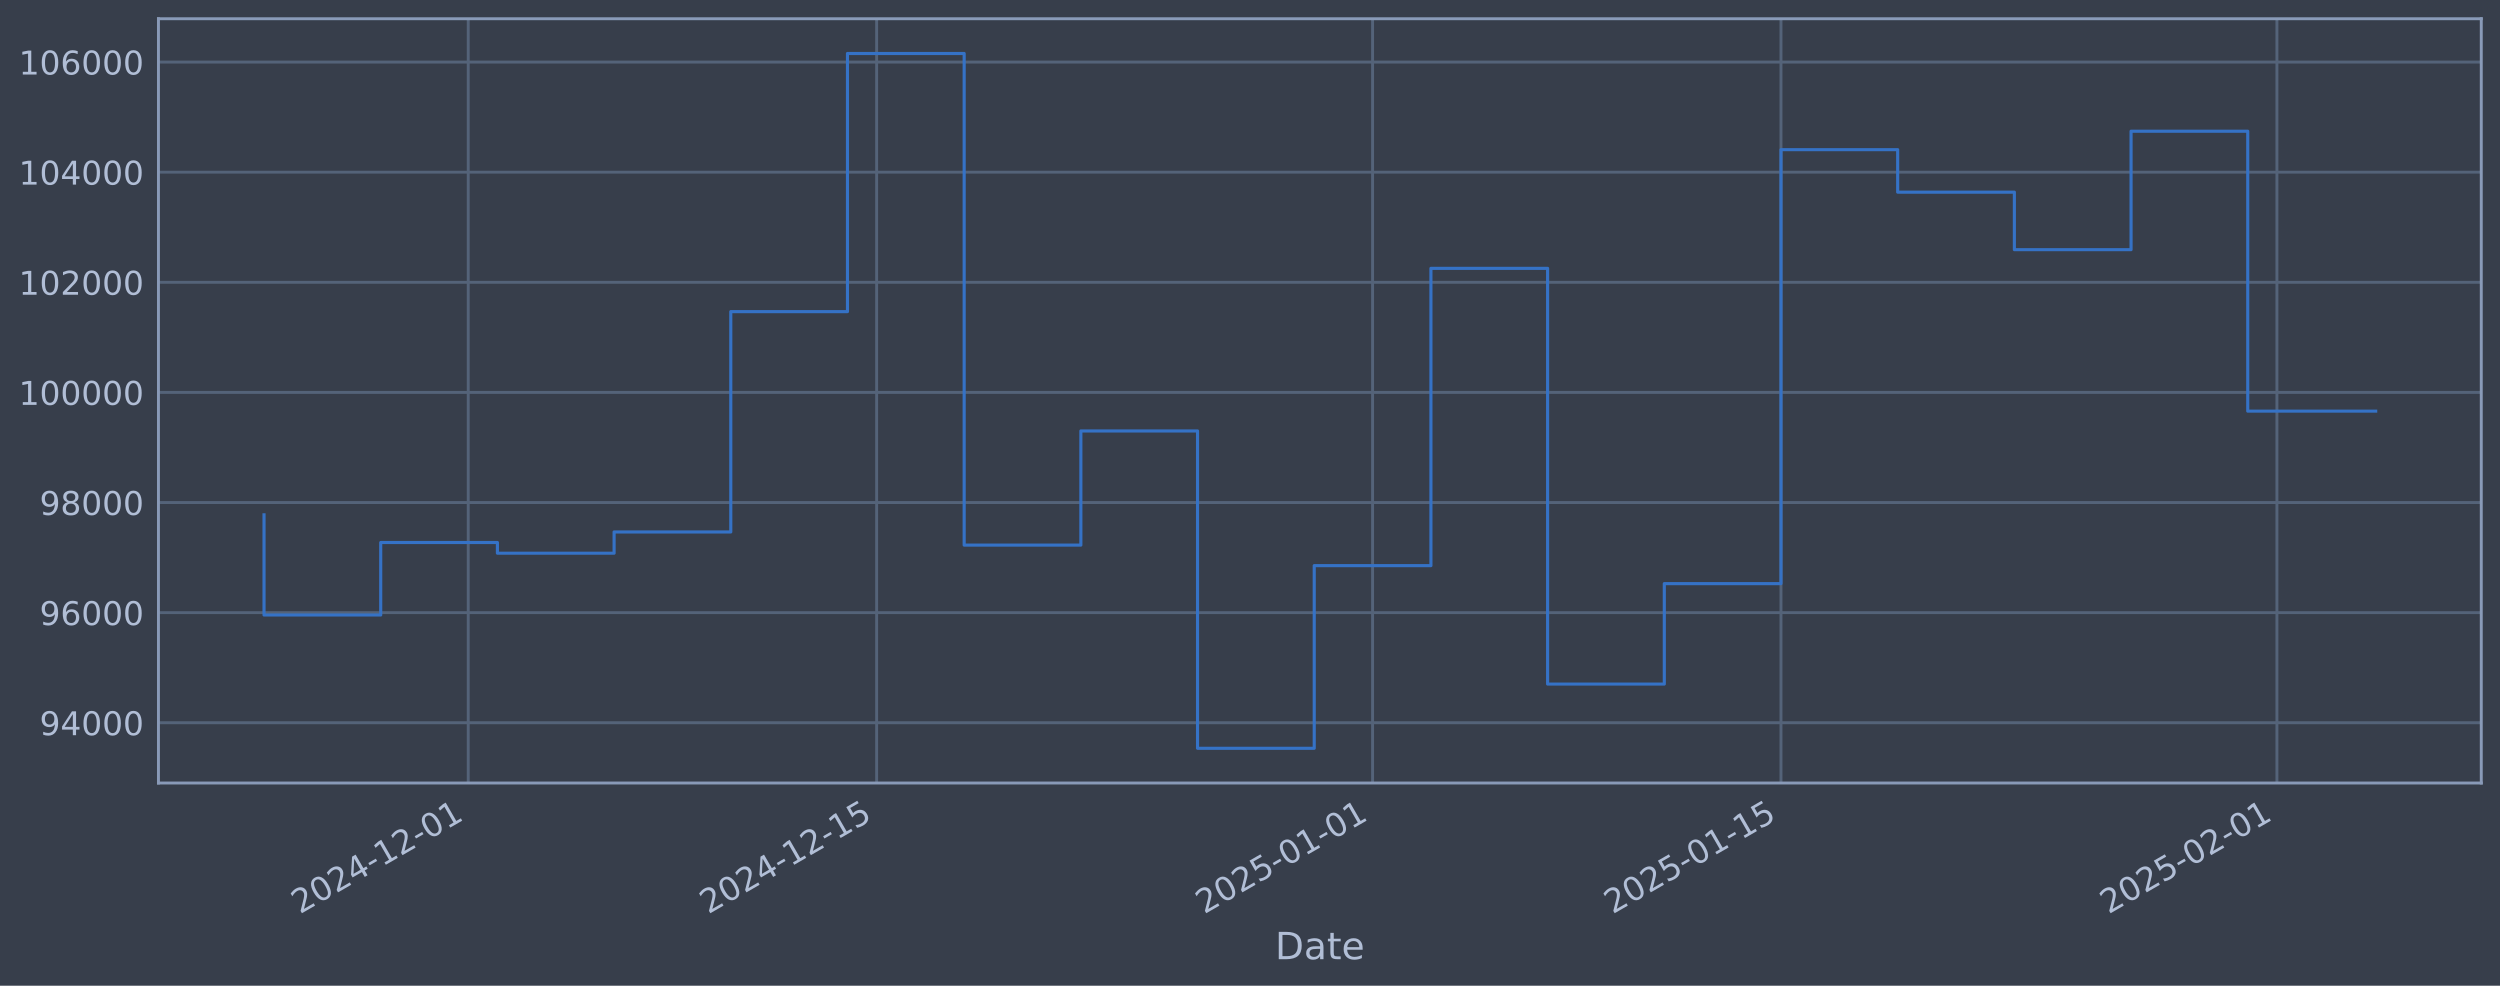
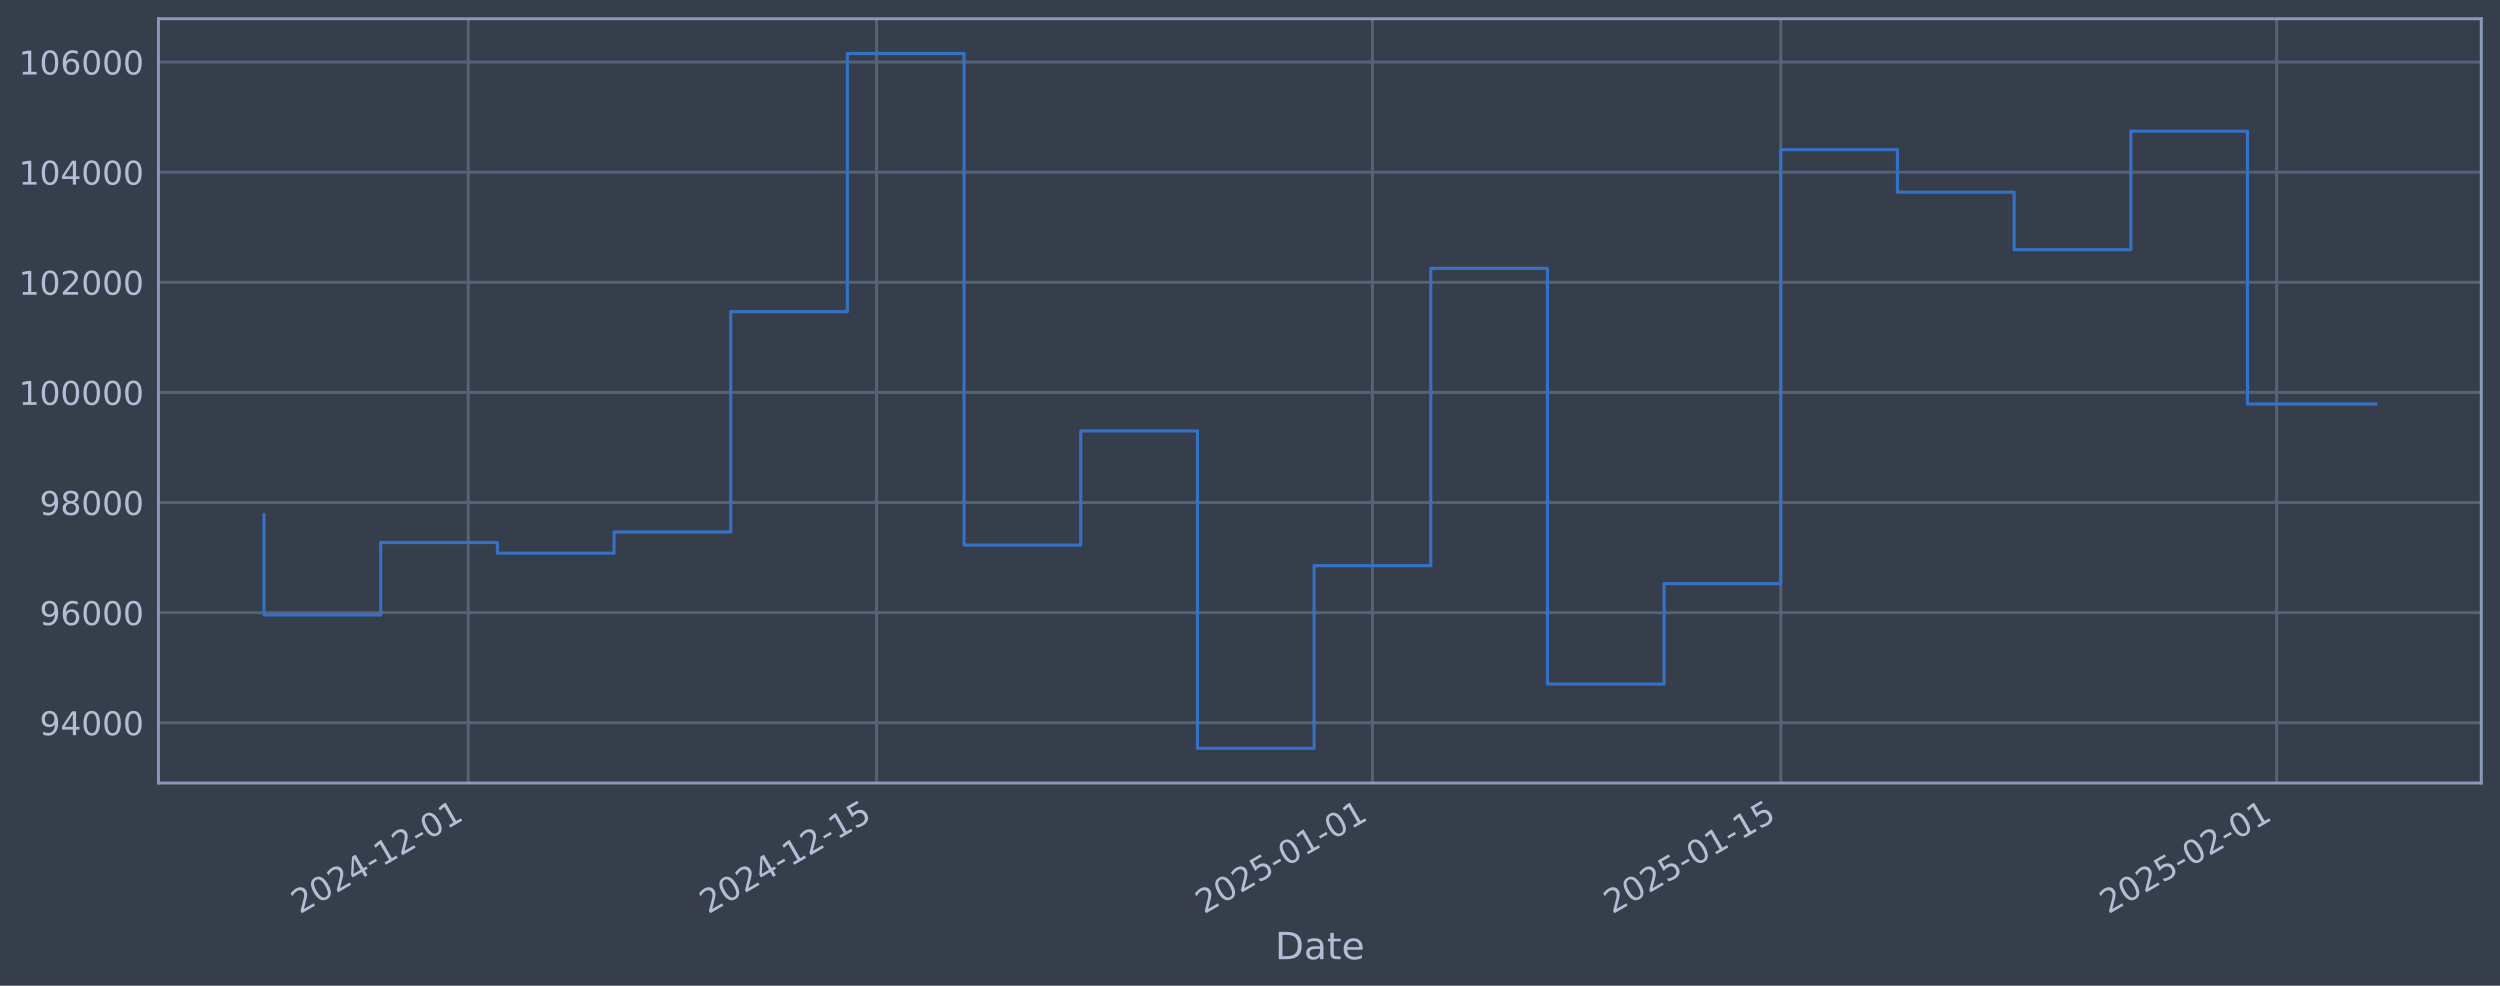
<svg xmlns="http://www.w3.org/2000/svg" xmlns:xlink="http://www.w3.org/1999/xlink" width="960.9pt" height="378.87pt" viewBox="0 0 960.9 378.87" version="1.1">
  <defs>
    <style type="text/css">*{stroke-linejoin: round; stroke-linecap: butt}</style>
  </defs>
  <g id="figure_1">
    <g id="patch_1">
      <path d="M 0 378.87  L 960.9 378.87  L 960.9 0  L 0 0  z " style="fill: #373e4b" />
    </g>
    <g id="axes_1">
      <g id="patch_2">
        <path d="M 60.901 300.96  L 953.701 300.96  L 953.701 7.2  L 60.901 7.2  z " style="fill: #373e4b" />
      </g>
      <g id="matplotlib.axis_1">
        <g id="xtick_1">
          <g id="line2d_1">
-             <path d="M 179.971 300.96  L 179.971 7.2  " clip-path="url(#pcdfdefd70e)" style="fill: none; stroke: #546379; stroke-width: 1.12; stroke-linecap: square" />
+             <path d="M 179.96 300.96  L 179.96 7.2  " clip-path="url(#peb5c36ee3b)" style="fill: none; stroke: #546379; stroke-width: 1.12; stroke-linecap: square" />
          </g>
          <g id="line2d_2" />
          <g id="text_1">
-             <g style="fill: #b1bed6" transform="translate(115.2454 351.4642) rotate(-30) scale(0.126 -0.126)">
+             <g style="fill: #b1bed6" transform="translate(115.2348 351.4642) rotate(-30) scale(0.126 -0.126)">
              <defs>
                <path id="DejaVuSans-32" d="M 1228 531  L 3431 531  L 3431 0  L 469 0  L 469 531  Q 828 903 1448 1529  Q 2069 2156 2228 2338  Q 2531 2678 2651 2914  Q 2772 3150 2772 3378  Q 2772 3750 2511 3984  Q 2250 4219 1831 4219  Q 1534 4219 1204 4116  Q 875 4013 500 3803  L 500 4441  Q 881 4594 1212 4672  Q 1544 4750 1819 4750  Q 2544 4750 2975 4387  Q 3406 4025 3406 3419  Q 3406 3131 3298 2873  Q 3191 2616 2906 2266  Q 2828 2175 2409 1742  Q 1991 1309 1228 531  z " transform="scale(0.015625)" />
                <path id="DejaVuSans-30" d="M 2034 4250  Q 1547 4250 1301 3770  Q 1056 3291 1056 2328  Q 1056 1369 1301 889  Q 1547 409 2034 409  Q 2525 409 2770 889  Q 3016 1369 3016 2328  Q 3016 3291 2770 3770  Q 2525 4250 2034 4250  z M 2034 4750  Q 2819 4750 3233 4129  Q 3647 3509 3647 2328  Q 3647 1150 3233 529  Q 2819 -91 2034 -91  Q 1250 -91 836 529  Q 422 1150 422 2328  Q 422 3509 836 4129  Q 1250 4750 2034 4750  z " transform="scale(0.015625)" />
                <path id="DejaVuSans-34" d="M 2419 4116  L 825 1625  L 2419 1625  L 2419 4116  z M 2253 4666  L 3047 4666  L 3047 1625  L 3713 1625  L 3713 1100  L 3047 1100  L 3047 0  L 2419 0  L 2419 1100  L 313 1100  L 313 1709  L 2253 4666  z " transform="scale(0.015625)" />
                <path id="DejaVuSans-2d" d="M 313 2009  L 1997 2009  L 1997 1497  L 313 1497  L 313 2009  z " transform="scale(0.015625)" />
                <path id="DejaVuSans-31" d="M 794 531  L 1825 531  L 1825 4091  L 703 3866  L 703 4441  L 1819 4666  L 2450 4666  L 2450 531  L 3481 531  L 3481 0  L 794 0  L 794 531  z " transform="scale(0.015625)" />
              </defs>
              <use xlink:href="#DejaVuSans-32" />
              <use xlink:href="#DejaVuSans-30" transform="translate(63.62305 0)" />
              <use xlink:href="#DejaVuSans-32" transform="translate(127.2461 0)" />
              <use xlink:href="#DejaVuSans-34" transform="translate(190.8691 0)" />
              <use xlink:href="#DejaVuSans-2d" transform="translate(254.4922 0)" />
              <use xlink:href="#DejaVuSans-31" transform="translate(290.5762 0)" />
              <use xlink:href="#DejaVuSans-32" transform="translate(354.1992 0)" />
              <use xlink:href="#DejaVuSans-2d" transform="translate(417.8223 0)" />
              <use xlink:href="#DejaVuSans-30" transform="translate(453.9062 0)" />
              <use xlink:href="#DejaVuSans-31" transform="translate(517.5293 0)" />
            </g>
          </g>
        </g>
        <g id="xtick_2">
          <g id="line2d_3">
-             <path d="M 336.948 300.96  L 336.948 7.2  " clip-path="url(#pcdfdefd70e)" style="fill: none; stroke: #546379; stroke-width: 1.12; stroke-linecap: square" />
+             <path d="M 336.916 300.96  L 336.916 7.2  " clip-path="url(#peb5c36ee3b)" style="fill: none; stroke: #546379; stroke-width: 1.12; stroke-linecap: square" />
          </g>
          <g id="line2d_4" />
          <g id="text_2">
-             <g style="fill: #b1bed6" transform="translate(272.2226 351.4642) rotate(-30) scale(0.126 -0.126)">
+             <g style="fill: #b1bed6" transform="translate(272.1909 351.4642) rotate(-30) scale(0.126 -0.126)">
              <defs>
                <path id="DejaVuSans-35" d="M 691 4666  L 3169 4666  L 3169 4134  L 1269 4134  L 1269 2991  Q 1406 3038 1543 3061  Q 1681 3084 1819 3084  Q 2600 3084 3056 2656  Q 3513 2228 3513 1497  Q 3513 744 3044 326  Q 2575 -91 1722 -91  Q 1428 -91 1123 -41  Q 819 9 494 109  L 494 744  Q 775 591 1075 516  Q 1375 441 1709 441  Q 2250 441 2565 725  Q 2881 1009 2881 1497  Q 2881 1984 2565 2268  Q 2250 2553 1709 2553  Q 1456 2553 1204 2497  Q 953 2441 691 2322  L 691 4666  z " transform="scale(0.015625)" />
              </defs>
              <use xlink:href="#DejaVuSans-32" />
              <use xlink:href="#DejaVuSans-30" transform="translate(63.62305 0)" />
              <use xlink:href="#DejaVuSans-32" transform="translate(127.2461 0)" />
              <use xlink:href="#DejaVuSans-34" transform="translate(190.8691 0)" />
              <use xlink:href="#DejaVuSans-2d" transform="translate(254.4922 0)" />
              <use xlink:href="#DejaVuSans-31" transform="translate(290.5762 0)" />
              <use xlink:href="#DejaVuSans-32" transform="translate(354.1992 0)" />
              <use xlink:href="#DejaVuSans-2d" transform="translate(417.8223 0)" />
              <use xlink:href="#DejaVuSans-31" transform="translate(453.9062 0)" />
              <use xlink:href="#DejaVuSans-35" transform="translate(517.5293 0)" />
            </g>
          </g>
        </g>
        <g id="xtick_3">
          <g id="line2d_5">
-             <path d="M 527.563 300.96  L 527.563 7.2  " clip-path="url(#pcdfdefd70e)" style="fill: none; stroke: #546379; stroke-width: 1.12; stroke-linecap: square" />
+             <path d="M 527.506 300.96  L 527.506 7.2  " clip-path="url(#peb5c36ee3b)" style="fill: none; stroke: #546379; stroke-width: 1.12; stroke-linecap: square" />
          </g>
          <g id="line2d_6" />
          <g id="text_3">
-             <g style="fill: #b1bed6" transform="translate(462.8377 351.4642) rotate(-30) scale(0.126 -0.126)">
+             <g style="fill: #b1bed6" transform="translate(462.7804 351.4642) rotate(-30) scale(0.126 -0.126)">
              <use xlink:href="#DejaVuSans-32" />
              <use xlink:href="#DejaVuSans-30" transform="translate(63.62305 0)" />
              <use xlink:href="#DejaVuSans-32" transform="translate(127.2461 0)" />
              <use xlink:href="#DejaVuSans-35" transform="translate(190.8691 0)" />
              <use xlink:href="#DejaVuSans-2d" transform="translate(254.4922 0)" />
              <use xlink:href="#DejaVuSans-30" transform="translate(290.5762 0)" />
              <use xlink:href="#DejaVuSans-31" transform="translate(354.1992 0)" />
              <use xlink:href="#DejaVuSans-2d" transform="translate(417.8223 0)" />
              <use xlink:href="#DejaVuSans-30" transform="translate(453.9062 0)" />
              <use xlink:href="#DejaVuSans-31" transform="translate(517.5293 0)" />
            </g>
          </g>
        </g>
        <g id="xtick_4">
          <g id="line2d_7">
-             <path d="M 684.54 300.96  L 684.54 7.2  " clip-path="url(#pcdfdefd70e)" style="fill: none; stroke: #546379; stroke-width: 1.12; stroke-linecap: square" />
+             <path d="M 684.462 300.96  L 684.462 7.2  " clip-path="url(#peb5c36ee3b)" style="fill: none; stroke: #546379; stroke-width: 1.12; stroke-linecap: square" />
          </g>
          <g id="line2d_8" />
          <g id="text_4">
-             <g style="fill: #b1bed6" transform="translate(619.8149 351.4642) rotate(-30) scale(0.126 -0.126)">
+             <g style="fill: #b1bed6" transform="translate(619.7365 351.4642) rotate(-30) scale(0.126 -0.126)">
              <use xlink:href="#DejaVuSans-32" />
              <use xlink:href="#DejaVuSans-30" transform="translate(63.62305 0)" />
              <use xlink:href="#DejaVuSans-32" transform="translate(127.2461 0)" />
              <use xlink:href="#DejaVuSans-35" transform="translate(190.8691 0)" />
              <use xlink:href="#DejaVuSans-2d" transform="translate(254.4922 0)" />
              <use xlink:href="#DejaVuSans-30" transform="translate(290.5762 0)" />
              <use xlink:href="#DejaVuSans-31" transform="translate(354.1992 0)" />
              <use xlink:href="#DejaVuSans-2d" transform="translate(417.8223 0)" />
              <use xlink:href="#DejaVuSans-31" transform="translate(453.9062 0)" />
              <use xlink:href="#DejaVuSans-35" transform="translate(517.5293 0)" />
            </g>
          </g>
        </g>
        <g id="xtick_5">
          <g id="line2d_9">
-             <path d="M 875.156 300.96  L 875.156 7.2  " clip-path="url(#pcdfdefd70e)" style="fill: none; stroke: #546379; stroke-width: 1.12; stroke-linecap: square" />
+             <path d="M 875.052 300.96  L 875.052 7.2  " clip-path="url(#peb5c36ee3b)" style="fill: none; stroke: #546379; stroke-width: 1.12; stroke-linecap: square" />
          </g>
          <g id="line2d_10" />
          <g id="text_5">
-             <g style="fill: #b1bed6" transform="translate(810.43 351.4642) rotate(-30) scale(0.126 -0.126)">
+             <g style="fill: #b1bed6" transform="translate(810.326 351.4642) rotate(-30) scale(0.126 -0.126)">
              <use xlink:href="#DejaVuSans-32" />
              <use xlink:href="#DejaVuSans-30" transform="translate(63.62305 0)" />
              <use xlink:href="#DejaVuSans-32" transform="translate(127.2461 0)" />
              <use xlink:href="#DejaVuSans-35" transform="translate(190.8691 0)" />
              <use xlink:href="#DejaVuSans-2d" transform="translate(254.4922 0)" />
              <use xlink:href="#DejaVuSans-30" transform="translate(290.5762 0)" />
              <use xlink:href="#DejaVuSans-32" transform="translate(354.1992 0)" />
              <use xlink:href="#DejaVuSans-2d" transform="translate(417.8223 0)" />
              <use xlink:href="#DejaVuSans-30" transform="translate(453.9062 0)" />
              <use xlink:href="#DejaVuSans-31" transform="translate(517.5293 0)" />
            </g>
          </g>
        </g>
        <g id="text_6">
          <g style="fill: #b1bed6" transform="translate(490.0914 368.6753) scale(0.144 -0.144)">
            <defs>
              <path id="DejaVuSans-44" d="M 1259 4147  L 1259 519  L 2022 519  Q 2988 519 3436 956  Q 3884 1394 3884 2338  Q 3884 3275 3436 3711  Q 2988 4147 2022 4147  L 1259 4147  z M 628 4666  L 1925 4666  Q 3281 4666 3915 4102  Q 4550 3538 4550 2338  Q 4550 1131 3912 565  Q 3275 0 1925 0  L 628 0  L 628 4666  z " transform="scale(0.015625)" />
              <path id="DejaVuSans-61" d="M 2194 1759  Q 1497 1759 1228 1600  Q 959 1441 959 1056  Q 959 750 1161 570  Q 1363 391 1709 391  Q 2188 391 2477 730  Q 2766 1069 2766 1631  L 2766 1759  L 2194 1759  z M 3341 1997  L 3341 0  L 2766 0  L 2766 531  Q 2569 213 2275 61  Q 1981 -91 1556 -91  Q 1019 -91 701 211  Q 384 513 384 1019  Q 384 1609 779 1909  Q 1175 2209 1959 2209  L 2766 2209  L 2766 2266  Q 2766 2663 2505 2880  Q 2244 3097 1772 3097  Q 1472 3097 1187 3025  Q 903 2953 641 2809  L 641 3341  Q 956 3463 1253 3523  Q 1550 3584 1831 3584  Q 2591 3584 2966 3190  Q 3341 2797 3341 1997  z " transform="scale(0.015625)" />
              <path id="DejaVuSans-74" d="M 1172 4494  L 1172 3500  L 2356 3500  L 2356 3053  L 1172 3053  L 1172 1153  Q 1172 725 1289 603  Q 1406 481 1766 481  L 2356 481  L 2356 0  L 1766 0  Q 1100 0 847 248  Q 594 497 594 1153  L 594 3053  L 172 3053  L 172 3500  L 594 3500  L 594 4494  L 1172 4494  z " transform="scale(0.015625)" />
              <path id="DejaVuSans-65" d="M 3597 1894  L 3597 1613  L 953 1613  Q 991 1019 1311 708  Q 1631 397 2203 397  Q 2534 397 2845 478  Q 3156 559 3463 722  L 3463 178  Q 3153 47 2828 -22  Q 2503 -91 2169 -91  Q 1331 -91 842 396  Q 353 884 353 1716  Q 353 2575 817 3079  Q 1281 3584 2069 3584  Q 2775 3584 3186 3129  Q 3597 2675 3597 1894  z M 3022 2063  Q 3016 2534 2758 2815  Q 2500 3097 2075 3097  Q 1594 3097 1305 2825  Q 1016 2553 972 2059  L 3022 2063  z " transform="scale(0.015625)" />
            </defs>
            <use xlink:href="#DejaVuSans-44" />
            <use xlink:href="#DejaVuSans-61" transform="translate(77.00195 0)" />
            <use xlink:href="#DejaVuSans-74" transform="translate(138.2812 0)" />
            <use xlink:href="#DejaVuSans-65" transform="translate(177.4902 0)" />
          </g>
        </g>
      </g>
      <g id="matplotlib.axis_2">
        <g id="ytick_1">
          <g id="line2d_11">
-             <path d="M 60.901 277.797  L 953.701 277.797  " clip-path="url(#pcdfdefd70e)" style="fill: none; stroke: #546379; stroke-width: 1.12; stroke-linecap: square" />
+             <path d="M 60.901 277.797  L 953.701 277.797  " clip-path="url(#peb5c36ee3b)" style="fill: none; stroke: #546379; stroke-width: 1.12; stroke-linecap: square" />
          </g>
          <g id="line2d_12" />
          <g id="text_7">
            <g style="fill: #b1bed6" transform="translate(15.21675 282.5841) scale(0.126 -0.126)">
              <defs>
                <path id="DejaVuSans-39" d="M 703 97  L 703 672  Q 941 559 1184 500  Q 1428 441 1663 441  Q 2288 441 2617 861  Q 2947 1281 2994 2138  Q 2813 1869 2534 1725  Q 2256 1581 1919 1581  Q 1219 1581 811 2004  Q 403 2428 403 3163  Q 403 3881 828 4315  Q 1253 4750 1959 4750  Q 2769 4750 3195 4129  Q 3622 3509 3622 2328  Q 3622 1225 3098 567  Q 2575 -91 1691 -91  Q 1453 -91 1209 -44  Q 966 3 703 97  z M 1959 2075  Q 2384 2075 2632 2365  Q 2881 2656 2881 3163  Q 2881 3666 2632 3958  Q 2384 4250 1959 4250  Q 1534 4250 1286 3958  Q 1038 3666 1038 3163  Q 1038 2656 1286 2365  Q 1534 2075 1959 2075  z " transform="scale(0.015625)" />
              </defs>
              <use xlink:href="#DejaVuSans-39" />
              <use xlink:href="#DejaVuSans-34" transform="translate(63.62305 0)" />
              <use xlink:href="#DejaVuSans-30" transform="translate(127.2461 0)" />
              <use xlink:href="#DejaVuSans-30" transform="translate(190.8691 0)" />
              <use xlink:href="#DejaVuSans-30" transform="translate(254.4922 0)" />
            </g>
          </g>
        </g>
        <g id="ytick_2">
          <g id="line2d_13">
-             <path d="M 60.901 235.473  L 953.701 235.473  " clip-path="url(#pcdfdefd70e)" style="fill: none; stroke: #546379; stroke-width: 1.12; stroke-linecap: square" />
+             <path d="M 60.901 235.473  L 953.701 235.473  " clip-path="url(#peb5c36ee3b)" style="fill: none; stroke: #546379; stroke-width: 1.12; stroke-linecap: square" />
          </g>
          <g id="line2d_14" />
          <g id="text_8">
            <g style="fill: #b1bed6" transform="translate(15.21675 240.2602) scale(0.126 -0.126)">
              <defs>
                <path id="DejaVuSans-36" d="M 2113 2584  Q 1688 2584 1439 2293  Q 1191 2003 1191 1497  Q 1191 994 1439 701  Q 1688 409 2113 409  Q 2538 409 2786 701  Q 3034 994 3034 1497  Q 3034 2003 2786 2293  Q 2538 2584 2113 2584  z M 3366 4563  L 3366 3988  Q 3128 4100 2886 4159  Q 2644 4219 2406 4219  Q 1781 4219 1451 3797  Q 1122 3375 1075 2522  Q 1259 2794 1537 2939  Q 1816 3084 2150 3084  Q 2853 3084 3261 2657  Q 3669 2231 3669 1497  Q 3669 778 3244 343  Q 2819 -91 2113 -91  Q 1303 -91 875 529  Q 447 1150 447 2328  Q 447 3434 972 4092  Q 1497 4750 2381 4750  Q 2619 4750 2861 4703  Q 3103 4656 3366 4563  z " transform="scale(0.015625)" />
              </defs>
              <use xlink:href="#DejaVuSans-39" />
              <use xlink:href="#DejaVuSans-36" transform="translate(63.62305 0)" />
              <use xlink:href="#DejaVuSans-30" transform="translate(127.2461 0)" />
              <use xlink:href="#DejaVuSans-30" transform="translate(190.8691 0)" />
              <use xlink:href="#DejaVuSans-30" transform="translate(254.4922 0)" />
            </g>
          </g>
        </g>
        <g id="ytick_3">
          <g id="line2d_15">
-             <path d="M 60.901 193.149  L 953.701 193.149  " clip-path="url(#pcdfdefd70e)" style="fill: none; stroke: #546379; stroke-width: 1.12; stroke-linecap: square" />
+             <path d="M 60.901 193.149  L 953.701 193.149  " clip-path="url(#peb5c36ee3b)" style="fill: none; stroke: #546379; stroke-width: 1.12; stroke-linecap: square" />
          </g>
          <g id="line2d_16" />
          <g id="text_9">
            <g style="fill: #b1bed6" transform="translate(15.21675 197.9364) scale(0.126 -0.126)">
              <defs>
                <path id="DejaVuSans-38" d="M 2034 2216  Q 1584 2216 1326 1975  Q 1069 1734 1069 1313  Q 1069 891 1326 650  Q 1584 409 2034 409  Q 2484 409 2743 651  Q 3003 894 3003 1313  Q 3003 1734 2745 1975  Q 2488 2216 2034 2216  z M 1403 2484  Q 997 2584 770 2862  Q 544 3141 544 3541  Q 544 4100 942 4425  Q 1341 4750 2034 4750  Q 2731 4750 3128 4425  Q 3525 4100 3525 3541  Q 3525 3141 3298 2862  Q 3072 2584 2669 2484  Q 3125 2378 3379 2068  Q 3634 1759 3634 1313  Q 3634 634 3220 271  Q 2806 -91 2034 -91  Q 1263 -91 848 271  Q 434 634 434 1313  Q 434 1759 690 2068  Q 947 2378 1403 2484  z M 1172 3481  Q 1172 3119 1398 2916  Q 1625 2713 2034 2713  Q 2441 2713 2670 2916  Q 2900 3119 2900 3481  Q 2900 3844 2670 4047  Q 2441 4250 2034 4250  Q 1625 4250 1398 4047  Q 1172 3844 1172 3481  z " transform="scale(0.015625)" />
              </defs>
              <use xlink:href="#DejaVuSans-39" />
              <use xlink:href="#DejaVuSans-38" transform="translate(63.62305 0)" />
              <use xlink:href="#DejaVuSans-30" transform="translate(127.2461 0)" />
              <use xlink:href="#DejaVuSans-30" transform="translate(190.8691 0)" />
              <use xlink:href="#DejaVuSans-30" transform="translate(254.4922 0)" />
            </g>
          </g>
        </g>
        <g id="ytick_4">
          <g id="line2d_17">
-             <path d="M 60.901 150.826  L 953.701 150.826  " clip-path="url(#pcdfdefd70e)" style="fill: none; stroke: #546379; stroke-width: 1.12; stroke-linecap: square" />
+             <path d="M 60.901 150.826  L 953.701 150.826  " clip-path="url(#peb5c36ee3b)" style="fill: none; stroke: #546379; stroke-width: 1.12; stroke-linecap: square" />
          </g>
          <g id="line2d_18" />
          <g id="text_10">
            <g style="fill: #b1bed6" transform="translate(7.2 155.6126) scale(0.126 -0.126)">
              <use xlink:href="#DejaVuSans-31" />
              <use xlink:href="#DejaVuSans-30" transform="translate(63.62305 0)" />
              <use xlink:href="#DejaVuSans-30" transform="translate(127.2461 0)" />
              <use xlink:href="#DejaVuSans-30" transform="translate(190.8691 0)" />
              <use xlink:href="#DejaVuSans-30" transform="translate(254.4922 0)" />
              <use xlink:href="#DejaVuSans-30" transform="translate(318.1152 0)" />
            </g>
          </g>
        </g>
        <g id="ytick_5">
          <g id="line2d_19">
-             <path d="M 60.901 108.502  L 953.701 108.502  " clip-path="url(#pcdfdefd70e)" style="fill: none; stroke: #546379; stroke-width: 1.12; stroke-linecap: square" />
+             <path d="M 60.901 108.502  L 953.701 108.502  " clip-path="url(#peb5c36ee3b)" style="fill: none; stroke: #546379; stroke-width: 1.12; stroke-linecap: square" />
          </g>
          <g id="line2d_20" />
          <g id="text_11">
            <g style="fill: #b1bed6" transform="translate(7.2 113.2888) scale(0.126 -0.126)">
              <use xlink:href="#DejaVuSans-31" />
              <use xlink:href="#DejaVuSans-30" transform="translate(63.62305 0)" />
              <use xlink:href="#DejaVuSans-32" transform="translate(127.2461 0)" />
              <use xlink:href="#DejaVuSans-30" transform="translate(190.8691 0)" />
              <use xlink:href="#DejaVuSans-30" transform="translate(254.4922 0)" />
              <use xlink:href="#DejaVuSans-30" transform="translate(318.1152 0)" />
            </g>
          </g>
        </g>
        <g id="ytick_6">
          <g id="line2d_21">
-             <path d="M 60.901 66.178  L 953.701 66.178  " clip-path="url(#pcdfdefd70e)" style="fill: none; stroke: #546379; stroke-width: 1.12; stroke-linecap: square" />
+             <path d="M 60.901 66.178  L 953.701 66.178  " clip-path="url(#peb5c36ee3b)" style="fill: none; stroke: #546379; stroke-width: 1.12; stroke-linecap: square" />
          </g>
          <g id="line2d_22" />
          <g id="text_12">
            <g style="fill: #b1bed6" transform="translate(7.2 70.96502) scale(0.126 -0.126)">
              <use xlink:href="#DejaVuSans-31" />
              <use xlink:href="#DejaVuSans-30" transform="translate(63.62305 0)" />
              <use xlink:href="#DejaVuSans-34" transform="translate(127.2461 0)" />
              <use xlink:href="#DejaVuSans-30" transform="translate(190.8691 0)" />
              <use xlink:href="#DejaVuSans-30" transform="translate(254.4922 0)" />
              <use xlink:href="#DejaVuSans-30" transform="translate(318.1152 0)" />
            </g>
          </g>
        </g>
        <g id="ytick_7">
          <g id="line2d_23">
-             <path d="M 60.901 23.854  L 953.701 23.854  " clip-path="url(#pcdfdefd70e)" style="fill: none; stroke: #546379; stroke-width: 1.12; stroke-linecap: square" />
+             <path d="M 60.901 23.854  L 953.701 23.854  " clip-path="url(#peb5c36ee3b)" style="fill: none; stroke: #546379; stroke-width: 1.12; stroke-linecap: square" />
          </g>
          <g id="line2d_24" />
          <g id="text_13">
            <g style="fill: #b1bed6" transform="translate(7.2 28.64121) scale(0.126 -0.126)">
              <use xlink:href="#DejaVuSans-31" />
              <use xlink:href="#DejaVuSans-30" transform="translate(63.62305 0)" />
              <use xlink:href="#DejaVuSans-36" transform="translate(127.2461 0)" />
              <use xlink:href="#DejaVuSans-30" transform="translate(190.8691 0)" />
              <use xlink:href="#DejaVuSans-30" transform="translate(254.4922 0)" />
              <use xlink:href="#DejaVuSans-30" transform="translate(318.1152 0)" />
            </g>
          </g>
        </g>
      </g>
      <g id="line2d_25">
-         <path d="M 101.482 197.87  L 101.482 236.383  L 146.333 236.383  L 146.333 208.521  L 191.184 208.521  L 191.184 212.628  L 236.034 212.628  L 236.034 204.459  L 280.885 204.459  L 280.885 119.77  L 325.735 119.77  L 325.735 20.553  L 370.586 20.553  L 370.586 209.517  L 415.437 209.517  L 415.437 165.636  L 460.287 165.636  L 460.287 287.607  L 505.138 287.607  L 505.138 217.409  L 549.989 217.409  L 549.989 103.141  L 594.839 103.141  L 594.839 262.927  L 639.69 262.927  L 639.69 224.318  L 684.54 224.318  L 684.54 57.525  L 729.391 57.525  L 729.391 73.859  L 774.242 73.859  L 774.242 95.961  L 819.092 95.961  L 819.092 50.434  L 863.943 50.434  L 863.943 158.025  L 913.119 158.025  " clip-path="url(#pcdfdefd70e)" style="fill: none; stroke: #3572c6; stroke-width: 1.2; stroke-linecap: square" />
+         <path d="M 101.482 197.87  L 101.482 236.383  L 146.327 236.383  L 146.327 208.521  L 191.172 208.521  L 191.172 212.628  L 236.016 212.628  L 236.016 204.459  L 280.861 204.459  L 280.861 119.77  L 325.705 119.77  L 325.705 20.553  L 370.55 20.553  L 370.55 209.517  L 415.394 209.517  L 415.394 165.636  L 460.239 165.636  L 460.239 287.607  L 505.084 287.607  L 505.084 217.409  L 549.928 217.409  L 549.928 103.141  L 594.773 103.141  L 594.773 262.927  L 639.617 262.927  L 639.617 224.318  L 684.462 224.318  L 684.462 57.525  L 729.307 57.525  L 729.307 73.859  L 774.151 73.859  L 774.151 95.961  L 818.996 95.961  L 818.996 50.434  L 863.84 50.434  L 863.84 155.304  L 913.119 155.304  " clip-path="url(#peb5c36ee3b)" style="fill: none; stroke: #3572c6; stroke-width: 1.2; stroke-linecap: square" />
      </g>
      <g id="patch_3">
        <path d="M 60.901 300.96  L 60.901 7.2  " style="fill: none; stroke: #899ab8; stroke-width: 1.12; stroke-linejoin: miter; stroke-linecap: square" />
      </g>
      <g id="patch_4">
        <path d="M 953.701 300.96  L 953.701 7.2  " style="fill: none; stroke: #899ab8; stroke-width: 1.12; stroke-linejoin: miter; stroke-linecap: square" />
      </g>
      <g id="patch_5">
        <path d="M 60.901 300.96  L 953.701 300.96  " style="fill: none; stroke: #899ab8; stroke-width: 1.12; stroke-linejoin: miter; stroke-linecap: square" />
      </g>
      <g id="patch_6">
        <path d="M 60.901 7.2  L 953.701 7.2  " style="fill: none; stroke: #899ab8; stroke-width: 1.12; stroke-linejoin: miter; stroke-linecap: square" />
      </g>
    </g>
  </g>
  <defs>
-     <clipPath id="pcdfdefd70e">
+     <clipPath id="peb5c36ee3b">
      <rect x="60.901" y="7.2" width="892.8" height="293.76" />
    </clipPath>
  </defs>
</svg>
